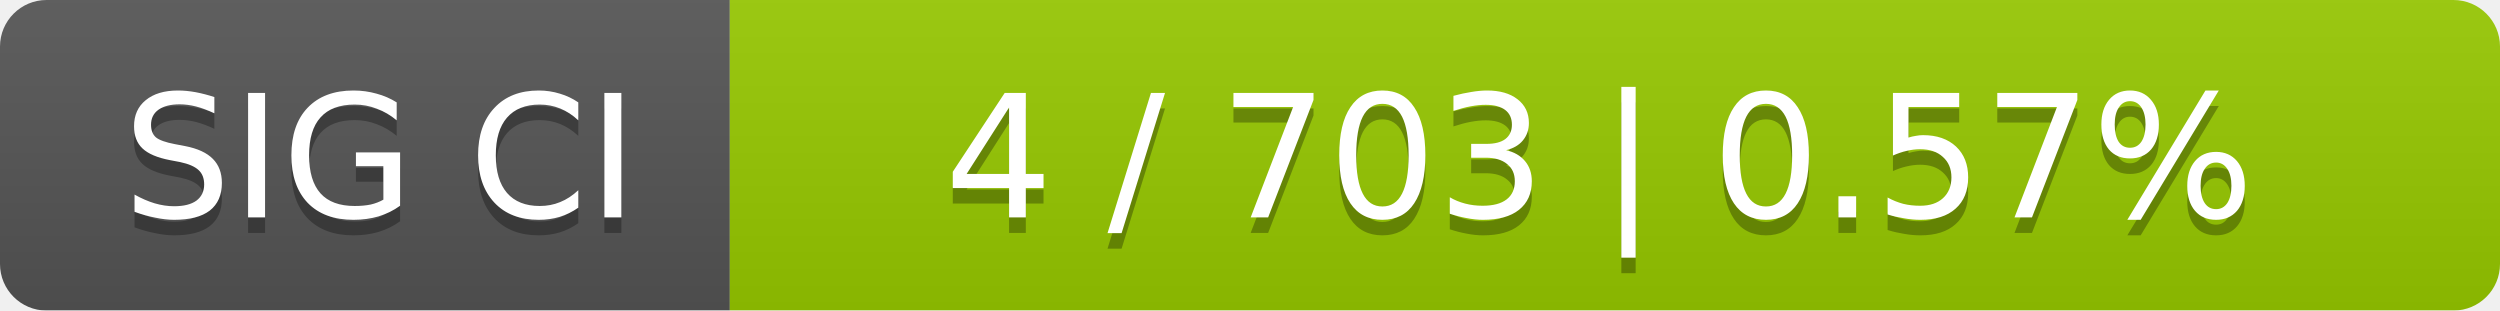
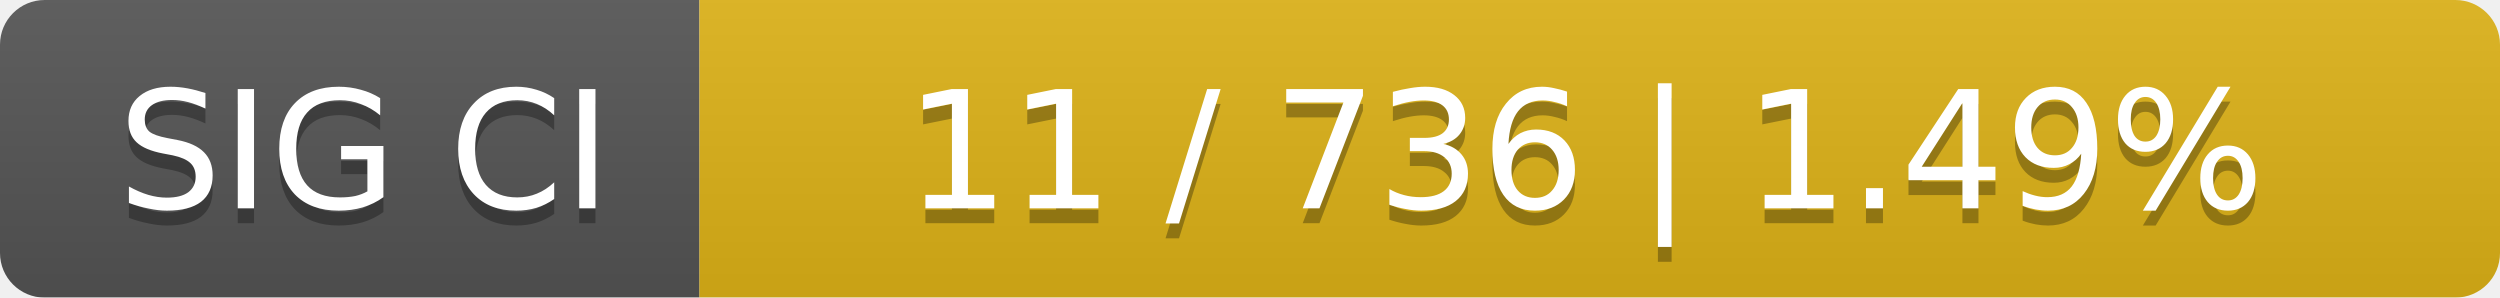
- <svg xmlns="http://www.w3.org/2000/svg" width="161" height="20">
+ <svg xmlns="http://www.w3.org/2000/svg" width="168" height="20">
  <linearGradient id="smooth" x2="0" y2="100%">
    <stop offset="0" stop-color="#bbb" stop-opacity=".1" />
    <stop offset="1" stop-opacity=".1" />
  </linearGradient>
  <mask id="round">
-     <rect width="161" height="20" rx="3" fill="#fff" />
+     <rect width="168" height="20" rx="3" fill="#fff" />
  </mask>
  <g mask="url(#round)">
    <rect width="47" height="20" fill="#555" />
-     <rect x="47" width="114" height="20" fill="#97ca00" />
-     <rect width="161" height="20" fill="url(#smooth)" />
+     <rect x="47" width="121" height="20" fill="#dfb317" />
+     <rect width="168" height="20" fill="url(#smooth)" />
  </g>
  <g fill="#fff" text-anchor="middle" font-family="DejaVu Sans,Verdana,Geneva,sans-serif" font-size="11">
    <text x="24.5" y="15" fill="#010101" fill-opacity=".3">SIG CI</text>
    <text x="24.5" y="14">SIG CI</text>
-     <text x="103" y="15" fill="#010101" fill-opacity=".3">4 / 703    |    0.57%</text>
-     <text x="103" y="14">4 / 703    |    0.57%</text>
+     <text x="106.5" y="15" fill="#010101" fill-opacity=".3">11 / 736    |    1.49%</text>
+     <text x="106.5" y="14">11 / 736    |    1.49%</text>
  </g>
</svg>
